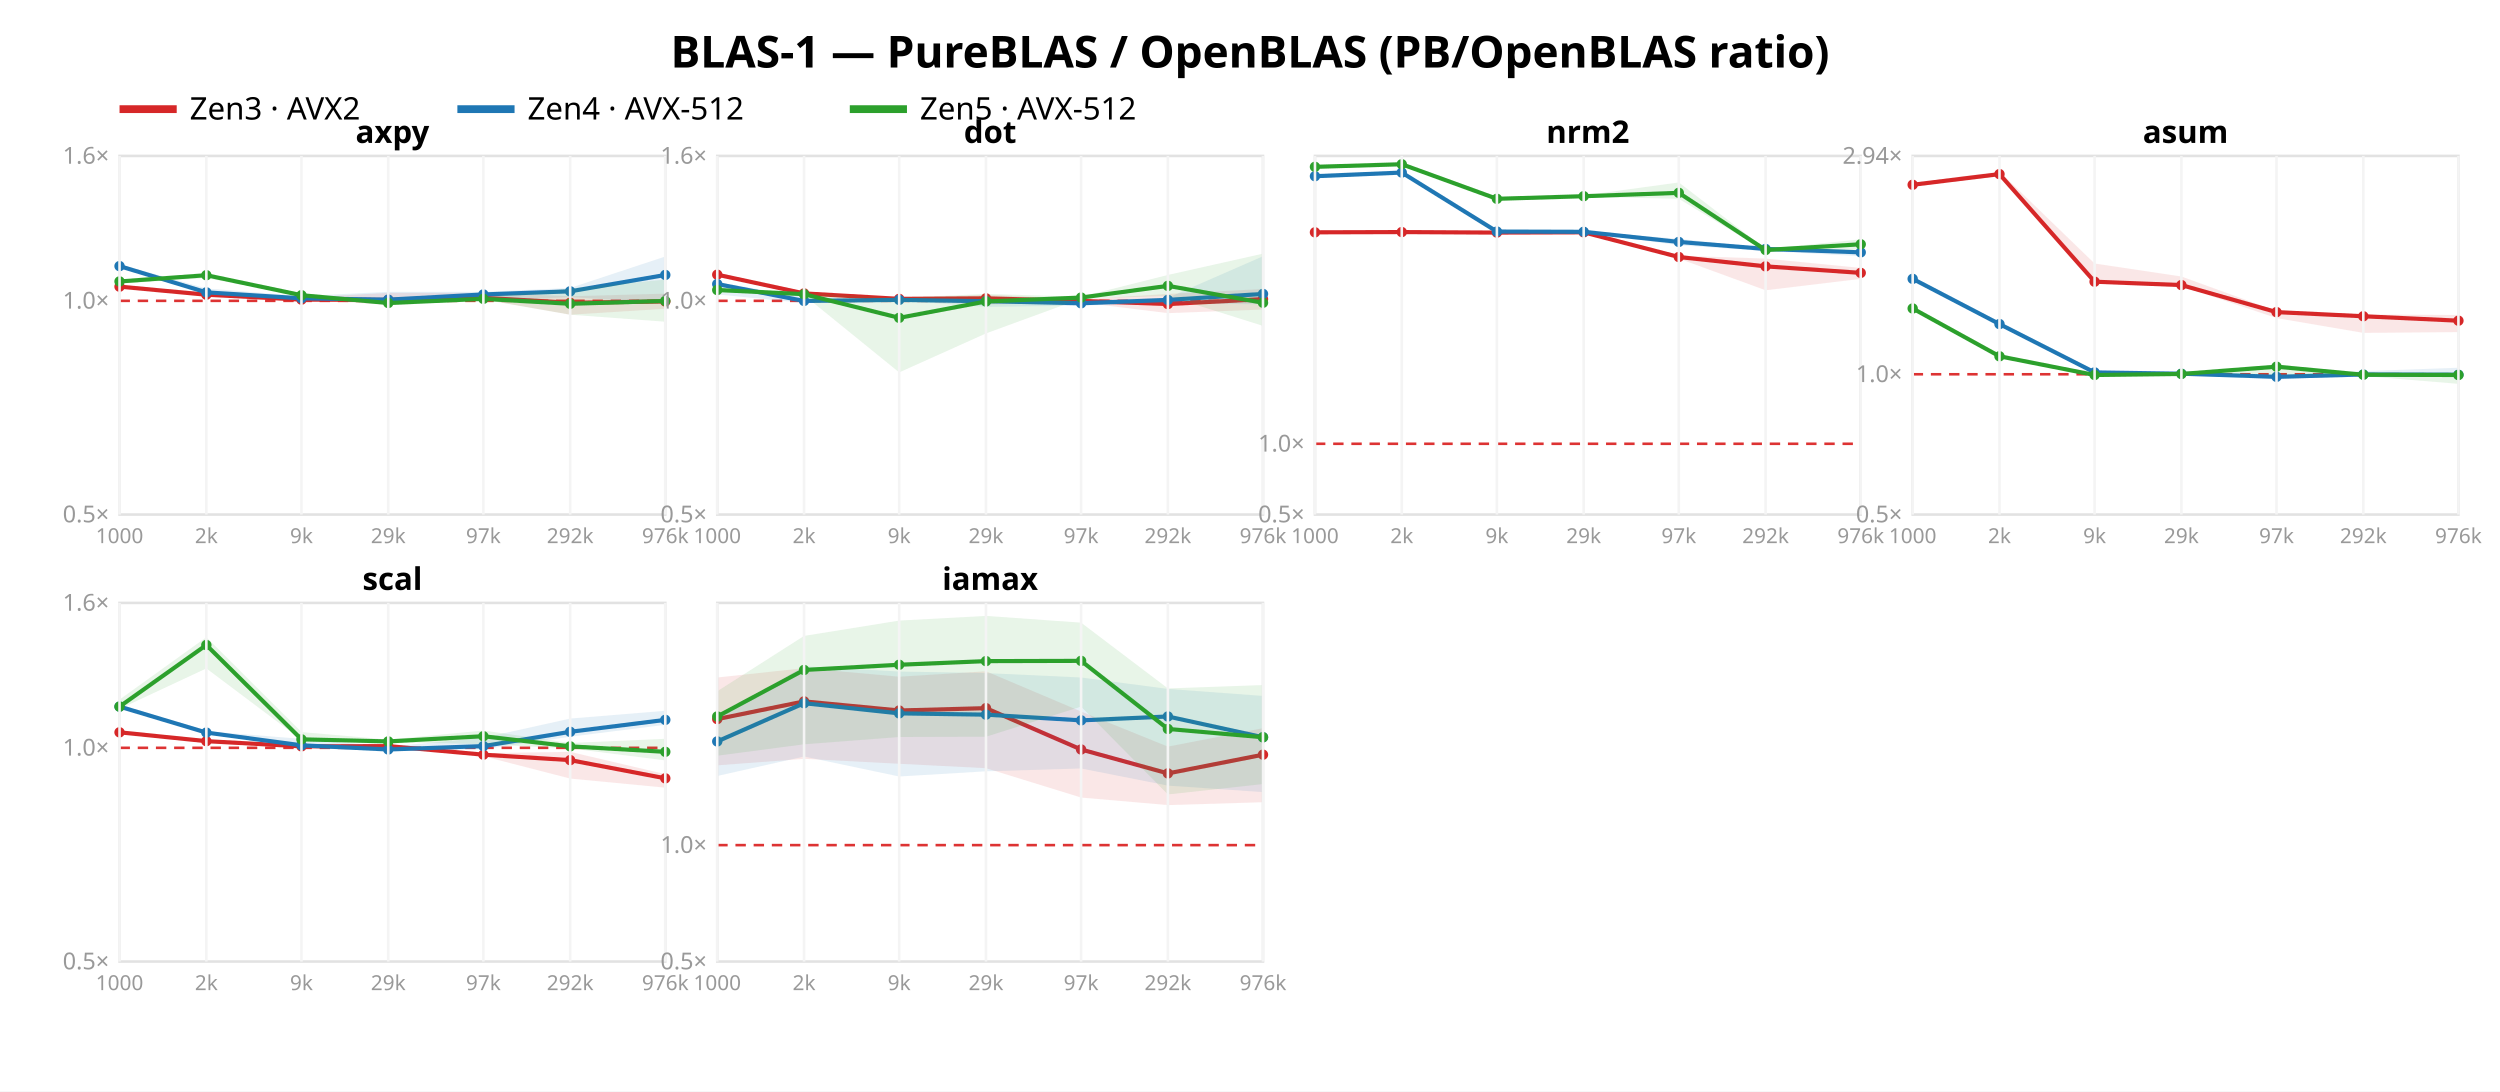
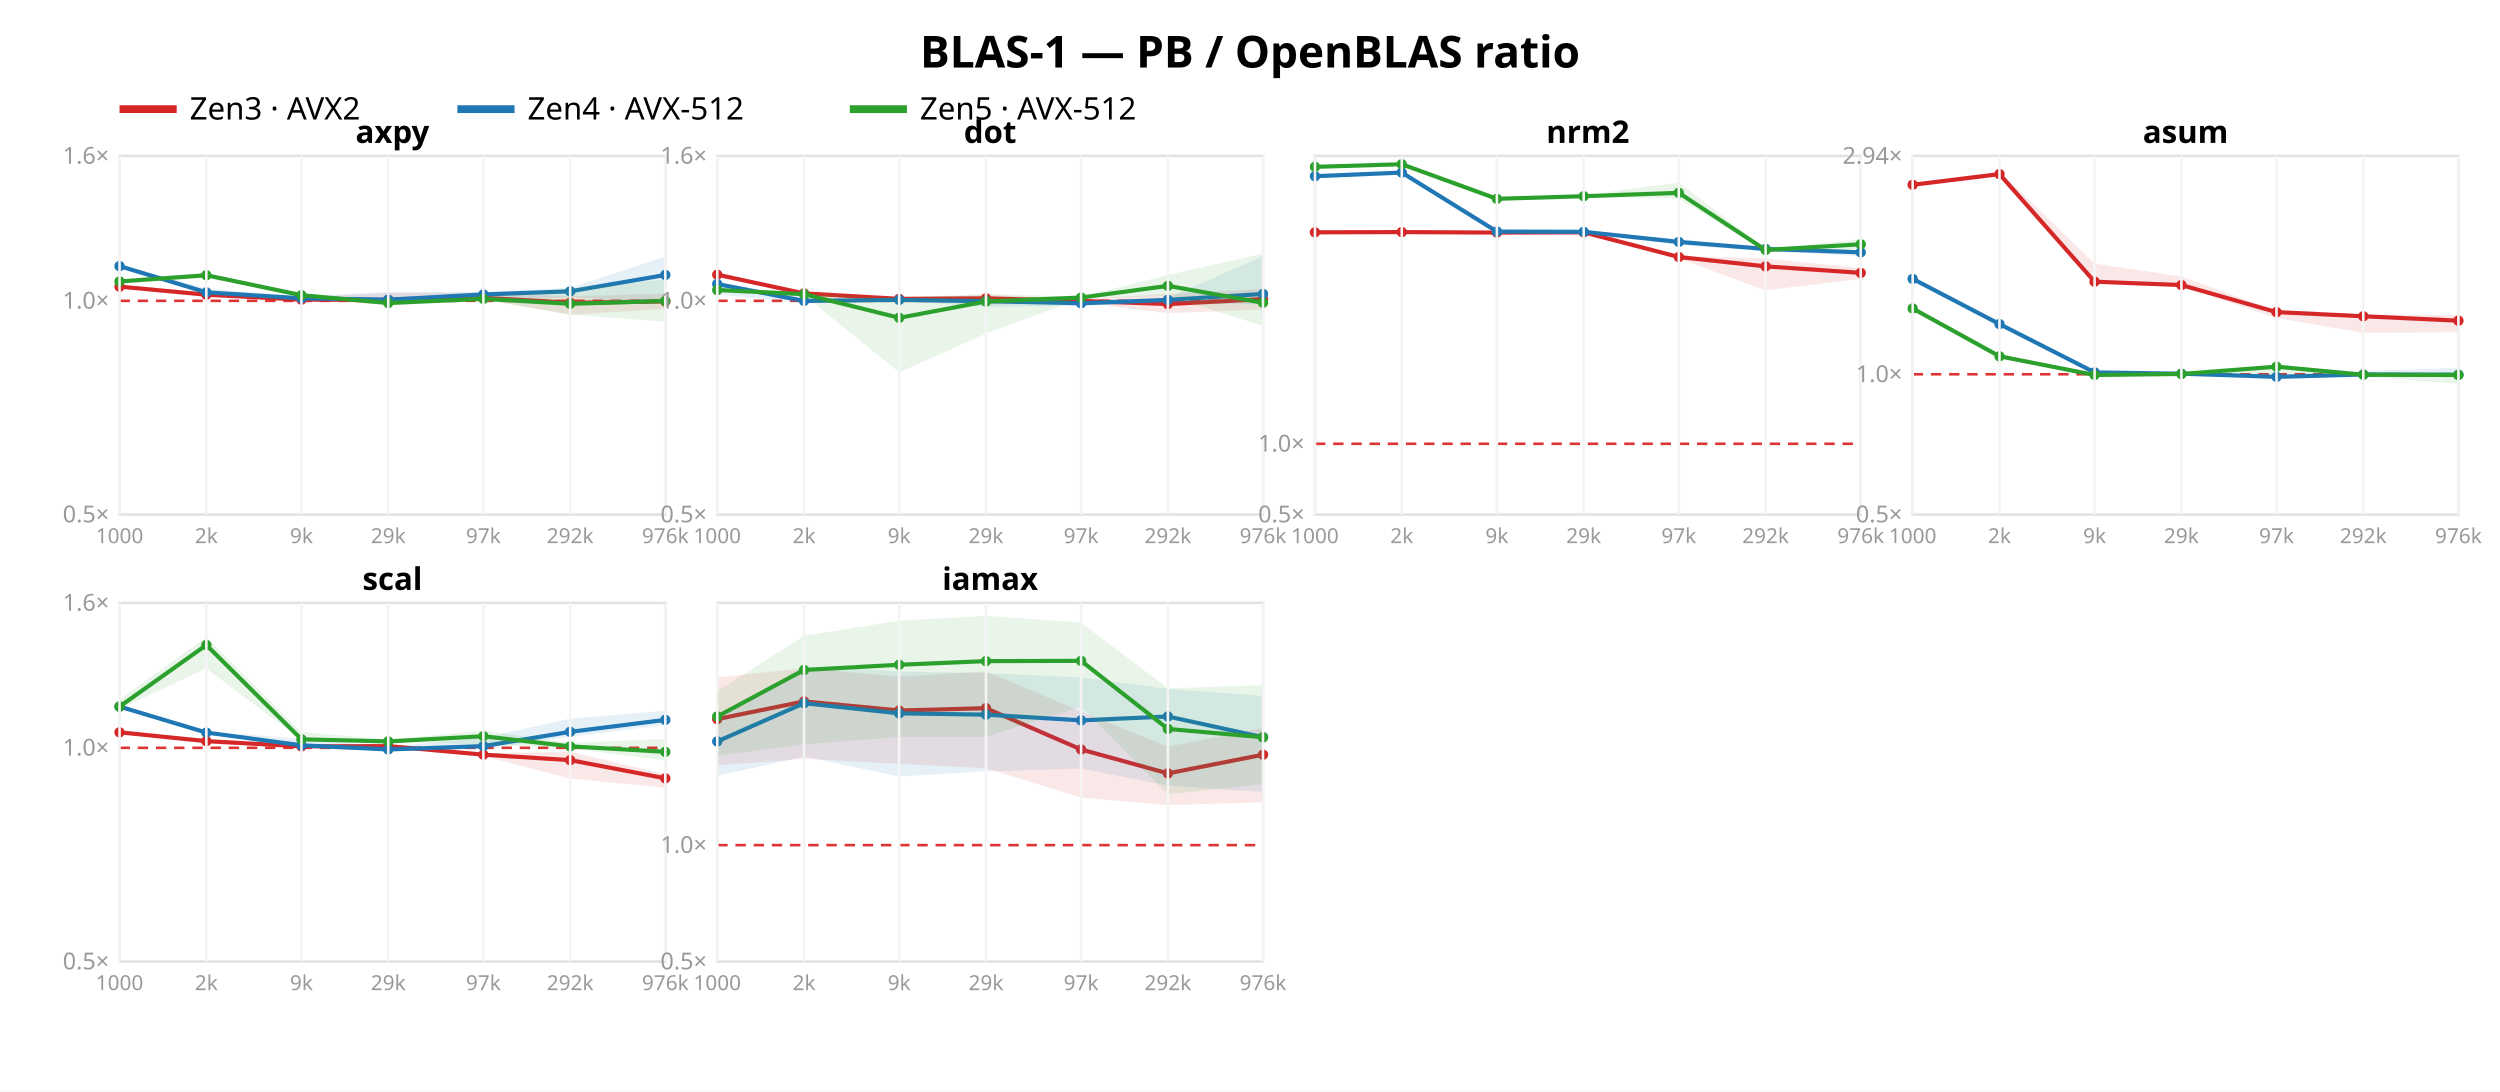
<svg xmlns="http://www.w3.org/2000/svg" width="962" height="420" font-family="sans-serif">
  <rect width="962" height="420" fill="white" />
-   <text x="481.0" y="26" text-anchor="middle" font-size="17" font-weight="bold">BLAS-1 — PureBLAS / OpenBLAS (PB/OpenBLAS ratio)</text>
+   <text x="481.0" y="26" text-anchor="middle" font-size="17" font-weight="bold">BLAS-1 — PB / OpenBLAS ratio</text>
  <line x1="46" y1="42" x2="68" y2="42" stroke="#d62728" stroke-width="3" />
  <text x="73" y="46" font-size="12">Zen3 · AVX2</text>
  <line x1="176" y1="42" x2="198" y2="42" stroke="#1f77b4" stroke-width="3" />
  <text x="203" y="46" font-size="12">Zen4 · AVX-512</text>
  <line x1="327" y1="42" x2="349" y2="42" stroke="#2ca02c" stroke-width="3" />
  <text x="354" y="46" font-size="12">Zen5 · AVX-512</text>
  <rect x="46" y="60" width="210" height="138" fill="none" stroke="#e2e2e2" />
  <line x1="46" y1="115.763" x2="256" y2="115.763" stroke="#d33" stroke-dasharray="4 3" />
  <text x="42" y="201.0" text-anchor="end" font-size="9" fill="#999">0.5×</text>
  <text x="42" y="118.763" text-anchor="end" font-size="9" fill="#999">1.0×</text>
  <text x="42" y="63.0" text-anchor="end" font-size="9" fill="#999">1.6×</text>
  <polygon points="46.0,110.2 79.4,113.1 116.0,114.5 149.4,112.7 186.0,112.7 219.4,114.0 256.0,113.0 256.0,118.8 219.4,121.1 186.0,115.2 149.4,117.3 116.0,115.3 79.4,113.5 46.0,110.4" fill="#d62728" opacity="0.11" />
  <polyline points="46.0,110.3 79.4,113.4 116.0,115.3 149.4,115.4 186.0,114.6 219.4,116.5 256.0,116.0" fill="none" stroke="#d62728" stroke-width="1.6" />
  <circle cx="46.0" cy="110.3" r="2" fill="#d62728" />
  <circle cx="79.4" cy="113.4" r="2" fill="#d62728" />
  <circle cx="116.0" cy="115.3" r="2" fill="#d62728" />
  <circle cx="149.4" cy="115.4" r="2" fill="#d62728" />
  <circle cx="186.0" cy="114.6" r="2" fill="#d62728" />
  <circle cx="219.4" cy="116.5" r="2" fill="#d62728" />
  <circle cx="256.0" cy="116.0" r="2" fill="#d62728" />
  <polygon points="46.0,101.7 79.4,111.0 116.0,113.9 149.4,112.3 186.0,112.3 219.4,110.8 256.0,98.7 256.0,116.7 219.4,114.3 186.0,115.9 149.4,115.6 116.0,115.0 79.4,112.7 46.0,102.8" fill="#1f77b4" opacity="0.11" />
  <polyline points="46.0,102.4 79.4,112.5 116.0,114.8 149.4,115.3 186.0,113.3 219.4,112.1 256.0,105.8" fill="none" stroke="#1f77b4" stroke-width="1.6" />
  <circle cx="46.0" cy="102.4" r="2" fill="#1f77b4" />
  <circle cx="79.4" cy="112.5" r="2" fill="#1f77b4" />
  <circle cx="116.0" cy="114.8" r="2" fill="#1f77b4" />
  <circle cx="149.4" cy="115.3" r="2" fill="#1f77b4" />
  <circle cx="186.0" cy="113.3" r="2" fill="#1f77b4" />
  <circle cx="219.4" cy="112.1" r="2" fill="#1f77b4" />
  <circle cx="256.0" cy="105.8" r="2" fill="#1f77b4" />
  <polygon points="46.0,107.8 79.4,105.4 116.0,113.4 149.4,116.0 186.0,114.3 219.4,111.0 256.0,107.6 256.0,123.8 219.4,121.1 186.0,115.3 149.4,117.0 116.0,113.8 79.4,107.0 46.0,109.1" fill="#2ca02c" opacity="0.11" />
  <polyline points="46.0,108.3 79.4,105.9 116.0,113.6 149.4,116.6 186.0,115.0 219.4,116.9 256.0,115.8" fill="none" stroke="#2ca02c" stroke-width="1.6" />
  <circle cx="46.0" cy="108.3" r="2" fill="#2ca02c" />
  <circle cx="79.4" cy="105.9" r="2" fill="#2ca02c" />
  <circle cx="116.0" cy="113.6" r="2" fill="#2ca02c" />
  <circle cx="149.4" cy="116.6" r="2" fill="#2ca02c" />
  <circle cx="186.0" cy="115.0" r="2" fill="#2ca02c" />
  <circle cx="219.4" cy="116.9" r="2" fill="#2ca02c" />
  <circle cx="256.0" cy="115.8" r="2" fill="#2ca02c" />
  <text x="151.0" y="55" text-anchor="middle" font-size="12" font-weight="bold">axpy</text>
  <line x1="46.0" y1="60" x2="46.0" y2="198" stroke="#f4f4f4" />
  <text x="46.0" y="209" text-anchor="middle" font-size="8" fill="#999">1000</text>
  <line x1="79.4" y1="60" x2="79.4" y2="198" stroke="#f4f4f4" />
  <text x="79.4" y="209" text-anchor="middle" font-size="8" fill="#999">2k</text>
  <line x1="116.0" y1="60" x2="116.0" y2="198" stroke="#f4f4f4" />
  <text x="116.0" y="209" text-anchor="middle" font-size="8" fill="#999">9k</text>
  <line x1="149.4" y1="60" x2="149.4" y2="198" stroke="#f4f4f4" />
  <text x="149.4" y="209" text-anchor="middle" font-size="8" fill="#999">29k</text>
  <line x1="186.0" y1="60" x2="186.0" y2="198" stroke="#f4f4f4" />
  <text x="186.0" y="209" text-anchor="middle" font-size="8" fill="#999">97k</text>
  <line x1="219.4" y1="60" x2="219.4" y2="198" stroke="#f4f4f4" />
  <text x="219.4" y="209" text-anchor="middle" font-size="8" fill="#999">292k</text>
  <line x1="256.0" y1="60" x2="256.0" y2="198" stroke="#f4f4f4" />
  <text x="256.0" y="209" text-anchor="middle" font-size="8" fill="#999">976k</text>
  <rect x="276" y="60" width="210" height="138" fill="none" stroke="#e2e2e2" />
  <line x1="276" y1="115.763" x2="486" y2="115.763" stroke="#d33" stroke-dasharray="4 3" />
  <text x="272" y="201.0" text-anchor="end" font-size="9" fill="#999">0.5×</text>
  <text x="272" y="118.763" text-anchor="end" font-size="9" fill="#999">1.0×</text>
  <text x="272" y="63.0" text-anchor="end" font-size="9" fill="#999">1.6×</text>
  <polygon points="276.0,105.2 309.4,112.7 346.0,114.9 379.4,113.4 416.0,115.2 449.4,113.1 486.0,111.2 486.0,119.1 449.4,120.5 416.0,116.4 379.4,117.2 346.0,115.0 309.4,113.1 276.0,105.8" fill="#d62728" opacity="0.11" />
  <polyline points="276.0,105.7 309.4,112.9 346.0,115.0 379.4,114.8 416.0,115.8 449.4,117.0 486.0,115.1" fill="none" stroke="#d62728" stroke-width="1.6" />
  <circle cx="276.0" cy="105.7" r="2" fill="#d62728" />
  <circle cx="309.4" cy="112.9" r="2" fill="#d62728" />
  <circle cx="346.0" cy="115.0" r="2" fill="#d62728" />
  <circle cx="379.4" cy="114.8" r="2" fill="#d62728" />
  <circle cx="416.0" cy="115.8" r="2" fill="#d62728" />
  <circle cx="449.4" cy="117.0" r="2" fill="#d62728" />
  <circle cx="486.0" cy="115.1" r="2" fill="#d62728" />
  <polygon points="276.0,108.6 309.4,114.3 346.0,115.4 379.4,115.6 416.0,115.6 449.4,114.6 486.0,98.6 486.0,117.1 449.4,116.7 416.0,117.6 379.4,118.1 346.0,115.6 309.4,116.6 276.0,113.3" fill="#1f77b4" opacity="0.11" />
  <polyline points="276.0,109.3 309.4,115.8 346.0,115.4 379.4,115.9 416.0,116.7 449.4,115.4 486.0,113.1" fill="none" stroke="#1f77b4" stroke-width="1.6" />
  <circle cx="276.0" cy="109.3" r="2" fill="#1f77b4" />
  <circle cx="309.4" cy="115.8" r="2" fill="#1f77b4" />
  <circle cx="346.0" cy="115.4" r="2" fill="#1f77b4" />
  <circle cx="379.4" cy="115.9" r="2" fill="#1f77b4" />
  <circle cx="416.0" cy="116.7" r="2" fill="#1f77b4" />
  <circle cx="449.4" cy="115.4" r="2" fill="#1f77b4" />
  <circle cx="486.0" cy="113.1" r="2" fill="#1f77b4" />
  <polygon points="276.0,111.4 309.4,112.6 346.0,114.6 379.4,113.1 416.0,114.2 449.4,105.8 486.0,97.6 486.0,125.4 449.4,113.9 416.0,114.9 379.4,128.3 346.0,143.3 309.4,113.6 276.0,111.7" fill="#2ca02c" opacity="0.11" />
  <polyline points="276.0,111.6 309.4,113.2 346.0,122.3 379.4,116.0 416.0,114.5 449.4,110.0 486.0,116.5" fill="none" stroke="#2ca02c" stroke-width="1.6" />
  <circle cx="276.0" cy="111.6" r="2" fill="#2ca02c" />
  <circle cx="309.4" cy="113.2" r="2" fill="#2ca02c" />
  <circle cx="346.0" cy="122.3" r="2" fill="#2ca02c" />
  <circle cx="379.4" cy="116.0" r="2" fill="#2ca02c" />
  <circle cx="416.0" cy="114.5" r="2" fill="#2ca02c" />
  <circle cx="449.4" cy="110.0" r="2" fill="#2ca02c" />
  <circle cx="486.0" cy="116.5" r="2" fill="#2ca02c" />
  <text x="381.0" y="55" text-anchor="middle" font-size="12" font-weight="bold">dot</text>
  <line x1="276.0" y1="60" x2="276.0" y2="198" stroke="#f4f4f4" />
  <text x="276.0" y="209" text-anchor="middle" font-size="8" fill="#999">1000</text>
  <line x1="309.4" y1="60" x2="309.4" y2="198" stroke="#f4f4f4" />
  <text x="309.4" y="209" text-anchor="middle" font-size="8" fill="#999">2k</text>
  <line x1="346.0" y1="60" x2="346.0" y2="198" stroke="#f4f4f4" />
  <text x="346.0" y="209" text-anchor="middle" font-size="8" fill="#999">9k</text>
  <line x1="379.4" y1="60" x2="379.4" y2="198" stroke="#f4f4f4" />
  <text x="379.4" y="209" text-anchor="middle" font-size="8" fill="#999">29k</text>
  <line x1="416.0" y1="60" x2="416.0" y2="198" stroke="#f4f4f4" />
  <text x="416.0" y="209" text-anchor="middle" font-size="8" fill="#999">97k</text>
  <line x1="449.4" y1="60" x2="449.4" y2="198" stroke="#f4f4f4" />
  <text x="449.4" y="209" text-anchor="middle" font-size="8" fill="#999">292k</text>
  <line x1="486.0" y1="60" x2="486.0" y2="198" stroke="#f4f4f4" />
  <text x="486.0" y="209" text-anchor="middle" font-size="8" fill="#999">976k</text>
  <rect x="506" y="60" width="210" height="138" fill="none" stroke="#e2e2e2" />
  <line x1="506" y1="170.768" x2="716" y2="170.768" stroke="#d33" stroke-dasharray="4 3" />
  <text x="502" y="201.0" text-anchor="end" font-size="9" fill="#999">0.5×</text>
  <text x="502" y="173.768" text-anchor="end" font-size="9" fill="#999">1.0×</text>
  <polygon points="506.0,89.1 539.4,89.0 576.0,89.2 609.4,89.1 646.0,98.4 679.4,99.5 716.0,103.1 716.0,107.3 679.4,111.7 646.0,99.5 609.4,89.5 576.0,89.5 539.4,89.4 506.0,89.6" fill="#d62728" opacity="0.11" />
  <polyline points="506.0,89.4 539.4,89.3 576.0,89.5 609.4,89.4 646.0,98.9 679.4,102.5 716.0,105.0" fill="none" stroke="#d62728" stroke-width="1.6" />
  <circle cx="506.0" cy="89.4" r="2" fill="#d62728" />
  <circle cx="539.4" cy="89.3" r="2" fill="#d62728" />
  <circle cx="576.0" cy="89.5" r="2" fill="#d62728" />
  <circle cx="609.4" cy="89.4" r="2" fill="#d62728" />
  <circle cx="646.0" cy="98.9" r="2" fill="#d62728" />
  <circle cx="679.4" cy="102.5" r="2" fill="#d62728" />
  <circle cx="716.0" cy="105.0" r="2" fill="#d62728" />
  <polygon points="506.0,67.1 539.4,66.0 576.0,88.9 609.4,88.9 646.0,91.9 679.4,95.5 716.0,96.8 716.0,98.6 679.4,96.6 646.0,94.4 609.4,89.3 576.0,89.2 539.4,66.7 506.0,68.7" fill="#1f77b4" opacity="0.11" />
  <polyline points="506.0,67.8 539.4,66.4 576.0,89.1 609.4,89.2 646.0,93.1 679.4,95.8 716.0,97.1" fill="none" stroke="#1f77b4" stroke-width="1.6" />
  <circle cx="506.0" cy="67.8" r="2" fill="#1f77b4" />
  <circle cx="539.4" cy="66.4" r="2" fill="#1f77b4" />
  <circle cx="576.0" cy="89.1" r="2" fill="#1f77b4" />
  <circle cx="609.4" cy="89.2" r="2" fill="#1f77b4" />
  <circle cx="646.0" cy="93.1" r="2" fill="#1f77b4" />
  <circle cx="679.4" cy="95.8" r="2" fill="#1f77b4" />
  <circle cx="716.0" cy="97.1" r="2" fill="#1f77b4" />
  <polygon points="506.0,63.8 539.4,63.0 576.0,76.0 609.4,75.2 646.0,70.2 679.4,95.8 716.0,92.1 716.0,96.0 679.4,96.7 646.0,76.5 609.4,75.7 576.0,76.8 539.4,63.4 506.0,64.6" fill="#2ca02c" opacity="0.11" />
  <polyline points="506.0,64.2 539.4,63.2 576.0,76.5 609.4,75.5 646.0,74.2 679.4,96.2 716.0,94.0" fill="none" stroke="#2ca02c" stroke-width="1.6" />
  <circle cx="506.0" cy="64.2" r="2" fill="#2ca02c" />
  <circle cx="539.4" cy="63.2" r="2" fill="#2ca02c" />
  <circle cx="576.0" cy="76.5" r="2" fill="#2ca02c" />
  <circle cx="609.4" cy="75.5" r="2" fill="#2ca02c" />
  <circle cx="646.0" cy="74.2" r="2" fill="#2ca02c" />
  <circle cx="679.4" cy="96.2" r="2" fill="#2ca02c" />
  <circle cx="716.0" cy="94.0" r="2" fill="#2ca02c" />
  <text x="611.0" y="55" text-anchor="middle" font-size="12" font-weight="bold">nrm2</text>
  <line x1="506.0" y1="60" x2="506.0" y2="198" stroke="#f4f4f4" />
  <text x="506.0" y="209" text-anchor="middle" font-size="8" fill="#999">1000</text>
  <line x1="539.4" y1="60" x2="539.4" y2="198" stroke="#f4f4f4" />
  <text x="539.4" y="209" text-anchor="middle" font-size="8" fill="#999">2k</text>
  <line x1="576.0" y1="60" x2="576.0" y2="198" stroke="#f4f4f4" />
  <text x="576.0" y="209" text-anchor="middle" font-size="8" fill="#999">9k</text>
  <line x1="609.4" y1="60" x2="609.4" y2="198" stroke="#f4f4f4" />
  <text x="609.4" y="209" text-anchor="middle" font-size="8" fill="#999">29k</text>
  <line x1="646.0" y1="60" x2="646.0" y2="198" stroke="#f4f4f4" />
  <text x="646.0" y="209" text-anchor="middle" font-size="8" fill="#999">97k</text>
  <line x1="679.4" y1="60" x2="679.4" y2="198" stroke="#f4f4f4" />
  <text x="679.4" y="209" text-anchor="middle" font-size="8" fill="#999">292k</text>
  <line x1="716.0" y1="60" x2="716.0" y2="198" stroke="#f4f4f4" />
  <text x="716.0" y="209" text-anchor="middle" font-size="8" fill="#999">976k</text>
  <rect x="736" y="60" width="210" height="138" fill="none" stroke="#e2e2e2" />
  <line x1="736" y1="144.018" x2="946" y2="144.018" stroke="#d33" stroke-dasharray="4 3" />
  <text x="732" y="201.0" text-anchor="end" font-size="9" fill="#999">0.5×</text>
  <text x="732" y="147.018" text-anchor="end" font-size="9" fill="#999">1.0×</text>
  <text x="732" y="63.032" text-anchor="end" font-size="9" fill="#999">2.94×</text>
  <polygon points="736.0,70.4 769.4,66.0 806.0,101.4 839.4,106.4 876.0,119.7 909.4,121.0 946.0,121.2 946.0,127.8 909.4,128.1 876.0,122.4 839.4,110.1 806.0,108.7 769.4,67.7 736.0,71.6" fill="#d62728" opacity="0.11" />
  <polyline points="736.0,71.1 769.4,67.0 806.0,108.4 839.4,109.7 876.0,120.1 909.4,121.7 946.0,123.4" fill="none" stroke="#d62728" stroke-width="1.6" />
  <circle cx="736.0" cy="71.1" r="2" fill="#d62728" />
  <circle cx="769.4" cy="67.0" r="2" fill="#d62728" />
  <circle cx="806.0" cy="108.4" r="2" fill="#d62728" />
  <circle cx="839.4" cy="109.7" r="2" fill="#d62728" />
  <circle cx="876.0" cy="120.1" r="2" fill="#d62728" />
  <circle cx="909.4" cy="121.7" r="2" fill="#d62728" />
  <circle cx="946.0" cy="123.4" r="2" fill="#d62728" />
  <polygon points="736.0,106.5 769.4,124.6 806.0,143.0 839.4,143.5 876.0,144.4 909.4,142.8 946.0,141.5 946.0,144.8 909.4,144.5 876.0,146.0 839.4,143.8 806.0,143.4 769.4,124.8 736.0,107.4" fill="#1f77b4" opacity="0.11" />
  <polyline points="736.0,107.3 769.4,124.7 806.0,143.3 839.4,143.8 876.0,145.0 909.4,144.1 946.0,144.2" fill="none" stroke="#1f77b4" stroke-width="1.6" />
  <circle cx="736.0" cy="107.3" r="2" fill="#1f77b4" />
  <circle cx="769.4" cy="124.7" r="2" fill="#1f77b4" />
  <circle cx="806.0" cy="143.3" r="2" fill="#1f77b4" />
  <circle cx="839.4" cy="143.8" r="2" fill="#1f77b4" />
  <circle cx="876.0" cy="145.0" r="2" fill="#1f77b4" />
  <circle cx="909.4" cy="144.1" r="2" fill="#1f77b4" />
  <circle cx="946.0" cy="144.2" r="2" fill="#1f77b4" />
  <polygon points="736.0,118.3 769.4,136.8 806.0,143.7 839.4,143.7 876.0,140.2 909.4,143.9 946.0,143.1 946.0,147.7 909.4,144.7 876.0,144.1 839.4,144.0 806.0,145.1 769.4,137.2 736.0,119.1" fill="#2ca02c" opacity="0.11" />
  <polyline points="736.0,118.7 769.4,137.1 806.0,144.3 839.4,143.9 876.0,141.1 909.4,144.2 946.0,144.3" fill="none" stroke="#2ca02c" stroke-width="1.6" />
  <circle cx="736.0" cy="118.7" r="2" fill="#2ca02c" />
  <circle cx="769.4" cy="137.1" r="2" fill="#2ca02c" />
  <circle cx="806.0" cy="144.3" r="2" fill="#2ca02c" />
  <circle cx="839.4" cy="143.9" r="2" fill="#2ca02c" />
  <circle cx="876.0" cy="141.1" r="2" fill="#2ca02c" />
  <circle cx="909.4" cy="144.2" r="2" fill="#2ca02c" />
  <circle cx="946.0" cy="144.3" r="2" fill="#2ca02c" />
  <text x="841.0" y="55" text-anchor="middle" font-size="12" font-weight="bold">asum</text>
  <line x1="736.0" y1="60" x2="736.0" y2="198" stroke="#f4f4f4" />
  <text x="736.0" y="209" text-anchor="middle" font-size="8" fill="#999">1000</text>
  <line x1="769.4" y1="60" x2="769.4" y2="198" stroke="#f4f4f4" />
  <text x="769.4" y="209" text-anchor="middle" font-size="8" fill="#999">2k</text>
  <line x1="806.0" y1="60" x2="806.0" y2="198" stroke="#f4f4f4" />
  <text x="806.0" y="209" text-anchor="middle" font-size="8" fill="#999">9k</text>
  <line x1="839.4" y1="60" x2="839.4" y2="198" stroke="#f4f4f4" />
  <text x="839.4" y="209" text-anchor="middle" font-size="8" fill="#999">29k</text>
  <line x1="876.0" y1="60" x2="876.0" y2="198" stroke="#f4f4f4" />
  <text x="876.0" y="209" text-anchor="middle" font-size="8" fill="#999">97k</text>
  <line x1="909.4" y1="60" x2="909.4" y2="198" stroke="#f4f4f4" />
  <text x="909.4" y="209" text-anchor="middle" font-size="8" fill="#999">292k</text>
  <line x1="946.0" y1="60" x2="946.0" y2="198" stroke="#f4f4f4" />
  <text x="946.0" y="209" text-anchor="middle" font-size="8" fill="#999">976k</text>
  <rect x="46" y="232" width="210" height="138" fill="none" stroke="#e2e2e2" />
  <line x1="46" y1="287.763" x2="256" y2="287.763" stroke="#d33" stroke-dasharray="4 3" />
  <text x="42" y="373.0" text-anchor="end" font-size="9" fill="#999">0.5×</text>
  <text x="42" y="290.763" text-anchor="end" font-size="9" fill="#999">1.0×</text>
  <text x="42" y="235.0" text-anchor="end" font-size="9" fill="#999">1.6×</text>
  <polygon points="46.0,281.5 79.4,284.9 116.0,287.0 149.4,286.6 186.0,289.8 219.4,289.3 256.0,297.9 256.0,303.1 219.4,299.6 186.0,291.0 149.4,287.3 116.0,287.3 79.4,285.4 46.0,282.0" fill="#d62728" opacity="0.11" />
  <polyline points="46.0,281.8 79.4,285.2 116.0,287.2 149.4,287.1 186.0,290.4 219.4,292.5 256.0,299.5" fill="none" stroke="#d62728" stroke-width="1.6" />
  <circle cx="46.0" cy="281.8" r="2" fill="#d62728" />
  <circle cx="79.4" cy="285.2" r="2" fill="#d62728" />
  <circle cx="116.0" cy="287.2" r="2" fill="#d62728" />
  <circle cx="149.4" cy="287.1" r="2" fill="#d62728" />
  <circle cx="186.0" cy="290.4" r="2" fill="#d62728" />
  <circle cx="219.4" cy="292.5" r="2" fill="#d62728" />
  <circle cx="256.0" cy="299.5" r="2" fill="#d62728" />
  <polygon points="46.0,271.4 79.4,281.4 116.0,284.3 149.4,287.3 186.0,283.9 219.4,276.5 256.0,273.5 256.0,278.9 219.4,283.5 186.0,288.3 149.4,288.6 116.0,287.0 79.4,282.2 46.0,272.0" fill="#1f77b4" opacity="0.11" />
  <polyline points="46.0,271.9 79.4,281.9 116.0,286.8 149.4,288.4 186.0,287.1 219.4,281.6 256.0,277.0" fill="none" stroke="#1f77b4" stroke-width="1.6" />
  <circle cx="46.0" cy="271.9" r="2" fill="#1f77b4" />
  <circle cx="79.4" cy="281.9" r="2" fill="#1f77b4" />
  <circle cx="116.0" cy="286.8" r="2" fill="#1f77b4" />
  <circle cx="149.4" cy="288.4" r="2" fill="#1f77b4" />
  <circle cx="186.0" cy="287.1" r="2" fill="#1f77b4" />
  <circle cx="219.4" cy="281.6" r="2" fill="#1f77b4" />
  <circle cx="256.0" cy="277.0" r="2" fill="#1f77b4" />
  <polygon points="46.0,269.2 79.4,245.2 116.0,281.7 149.4,284.6 186.0,281.1 219.4,285.9 256.0,284.3 256.0,292.6 219.4,288.0 186.0,286.4 149.4,285.5 116.0,284.7 79.4,257.2 46.0,272.8" fill="#2ca02c" opacity="0.11" />
  <polyline points="46.0,271.9 79.4,248.2 116.0,284.5 149.4,285.3 186.0,283.3 219.4,287.2 256.0,289.3" fill="none" stroke="#2ca02c" stroke-width="1.6" />
  <circle cx="46.0" cy="271.9" r="2" fill="#2ca02c" />
  <circle cx="79.4" cy="248.2" r="2" fill="#2ca02c" />
  <circle cx="116.0" cy="284.5" r="2" fill="#2ca02c" />
  <circle cx="149.4" cy="285.3" r="2" fill="#2ca02c" />
  <circle cx="186.0" cy="283.3" r="2" fill="#2ca02c" />
  <circle cx="219.4" cy="287.2" r="2" fill="#2ca02c" />
  <circle cx="256.0" cy="289.3" r="2" fill="#2ca02c" />
  <text x="151.0" y="227" text-anchor="middle" font-size="12" font-weight="bold">scal</text>
  <line x1="46.0" y1="232" x2="46.0" y2="370" stroke="#f4f4f4" />
  <text x="46.0" y="381" text-anchor="middle" font-size="8" fill="#999">1000</text>
  <line x1="79.4" y1="232" x2="79.4" y2="370" stroke="#f4f4f4" />
  <text x="79.4" y="381" text-anchor="middle" font-size="8" fill="#999">2k</text>
  <line x1="116.0" y1="232" x2="116.0" y2="370" stroke="#f4f4f4" />
  <text x="116.0" y="381" text-anchor="middle" font-size="8" fill="#999">9k</text>
  <line x1="149.4" y1="232" x2="149.4" y2="370" stroke="#f4f4f4" />
  <text x="149.4" y="381" text-anchor="middle" font-size="8" fill="#999">29k</text>
  <line x1="186.0" y1="232" x2="186.0" y2="370" stroke="#f4f4f4" />
  <text x="186.0" y="381" text-anchor="middle" font-size="8" fill="#999">97k</text>
  <line x1="219.4" y1="232" x2="219.4" y2="370" stroke="#f4f4f4" />
  <text x="219.4" y="381" text-anchor="middle" font-size="8" fill="#999">292k</text>
  <line x1="256.0" y1="232" x2="256.0" y2="370" stroke="#f4f4f4" />
  <text x="256.0" y="381" text-anchor="middle" font-size="8" fill="#999">976k</text>
  <rect x="276" y="232" width="210" height="138" fill="none" stroke="#e2e2e2" />
  <line x1="276" y1="325.204" x2="486" y2="325.204" stroke="#d33" stroke-dasharray="4 3" />
  <text x="272" y="373.0" text-anchor="end" font-size="9" fill="#999">0.5×</text>
  <text x="272" y="328.204" text-anchor="end" font-size="9" fill="#999">1.0×</text>
  <polygon points="276.0,260.7 309.4,257.1 346.0,260.4 379.4,258.3 416.0,273.8 449.4,287.3 486.0,280.2 486.0,308.7 449.4,309.8 416.0,306.9 379.4,295.6 346.0,293.9 309.4,292.0 276.0,294.5" fill="#d62728" opacity="0.11" />
  <polyline points="276.0,276.7 309.4,269.9 346.0,273.4 379.4,272.5 416.0,288.4 449.4,297.6 486.0,290.4" fill="none" stroke="#d62728" stroke-width="1.6" />
  <circle cx="276.0" cy="276.7" r="2" fill="#d62728" />
  <circle cx="309.4" cy="269.9" r="2" fill="#d62728" />
  <circle cx="346.0" cy="273.4" r="2" fill="#d62728" />
  <circle cx="379.4" cy="272.5" r="2" fill="#d62728" />
  <circle cx="416.0" cy="288.4" r="2" fill="#d62728" />
  <circle cx="449.4" cy="297.6" r="2" fill="#d62728" />
  <circle cx="486.0" cy="290.4" r="2" fill="#d62728" />
  <polygon points="276.0,275.9 309.4,256.4 346.0,258.4 379.4,259.0 416.0,260.7 449.4,265.1 486.0,267.8 486.0,304.8 449.4,302.3 416.0,295.7 379.4,296.8 346.0,298.8 309.4,291.1 276.0,298.6" fill="#1f77b4" opacity="0.11" />
  <polyline points="276.0,285.3 309.4,270.6 346.0,274.5 379.4,275.0 416.0,277.2 449.4,275.7 486.0,283.7" fill="none" stroke="#1f77b4" stroke-width="1.6" />
  <circle cx="276.0" cy="285.3" r="2" fill="#1f77b4" />
  <circle cx="309.4" cy="270.6" r="2" fill="#1f77b4" />
  <circle cx="346.0" cy="274.5" r="2" fill="#1f77b4" />
  <circle cx="379.4" cy="275.0" r="2" fill="#1f77b4" />
  <circle cx="416.0" cy="277.2" r="2" fill="#1f77b4" />
  <circle cx="449.4" cy="275.7" r="2" fill="#1f77b4" />
  <circle cx="486.0" cy="283.7" r="2" fill="#1f77b4" />
  <polygon points="276.0,266.0 309.4,244.7 346.0,238.8 379.4,237.0 416.0,239.6 449.4,264.9 486.0,263.6 486.0,301.7 449.4,305.7 416.0,271.9 379.4,283.5 346.0,283.6 309.4,286.4 276.0,290.8" fill="#2ca02c" opacity="0.11" />
  <polyline points="276.0,275.7 309.4,257.8 346.0,255.8 379.4,254.4 416.0,254.3 449.4,280.5 486.0,283.7" fill="none" stroke="#2ca02c" stroke-width="1.6" />
  <circle cx="276.0" cy="275.7" r="2" fill="#2ca02c" />
  <circle cx="309.4" cy="257.8" r="2" fill="#2ca02c" />
  <circle cx="346.0" cy="255.8" r="2" fill="#2ca02c" />
  <circle cx="379.4" cy="254.4" r="2" fill="#2ca02c" />
  <circle cx="416.0" cy="254.3" r="2" fill="#2ca02c" />
  <circle cx="449.4" cy="280.5" r="2" fill="#2ca02c" />
  <circle cx="486.0" cy="283.7" r="2" fill="#2ca02c" />
  <text x="381.0" y="227" text-anchor="middle" font-size="12" font-weight="bold">iamax</text>
  <line x1="276.0" y1="232" x2="276.0" y2="370" stroke="#f4f4f4" />
  <text x="276.0" y="381" text-anchor="middle" font-size="8" fill="#999">1000</text>
  <line x1="309.4" y1="232" x2="309.4" y2="370" stroke="#f4f4f4" />
  <text x="309.4" y="381" text-anchor="middle" font-size="8" fill="#999">2k</text>
  <line x1="346.0" y1="232" x2="346.0" y2="370" stroke="#f4f4f4" />
  <text x="346.0" y="381" text-anchor="middle" font-size="8" fill="#999">9k</text>
  <line x1="379.4" y1="232" x2="379.4" y2="370" stroke="#f4f4f4" />
  <text x="379.4" y="381" text-anchor="middle" font-size="8" fill="#999">29k</text>
  <line x1="416.0" y1="232" x2="416.0" y2="370" stroke="#f4f4f4" />
  <text x="416.0" y="381" text-anchor="middle" font-size="8" fill="#999">97k</text>
  <line x1="449.4" y1="232" x2="449.4" y2="370" stroke="#f4f4f4" />
  <text x="449.4" y="381" text-anchor="middle" font-size="8" fill="#999">292k</text>
  <line x1="486.0" y1="232" x2="486.0" y2="370" stroke="#f4f4f4" />
  <text x="486.0" y="381" text-anchor="middle" font-size="8" fill="#999">976k</text>
</svg>
